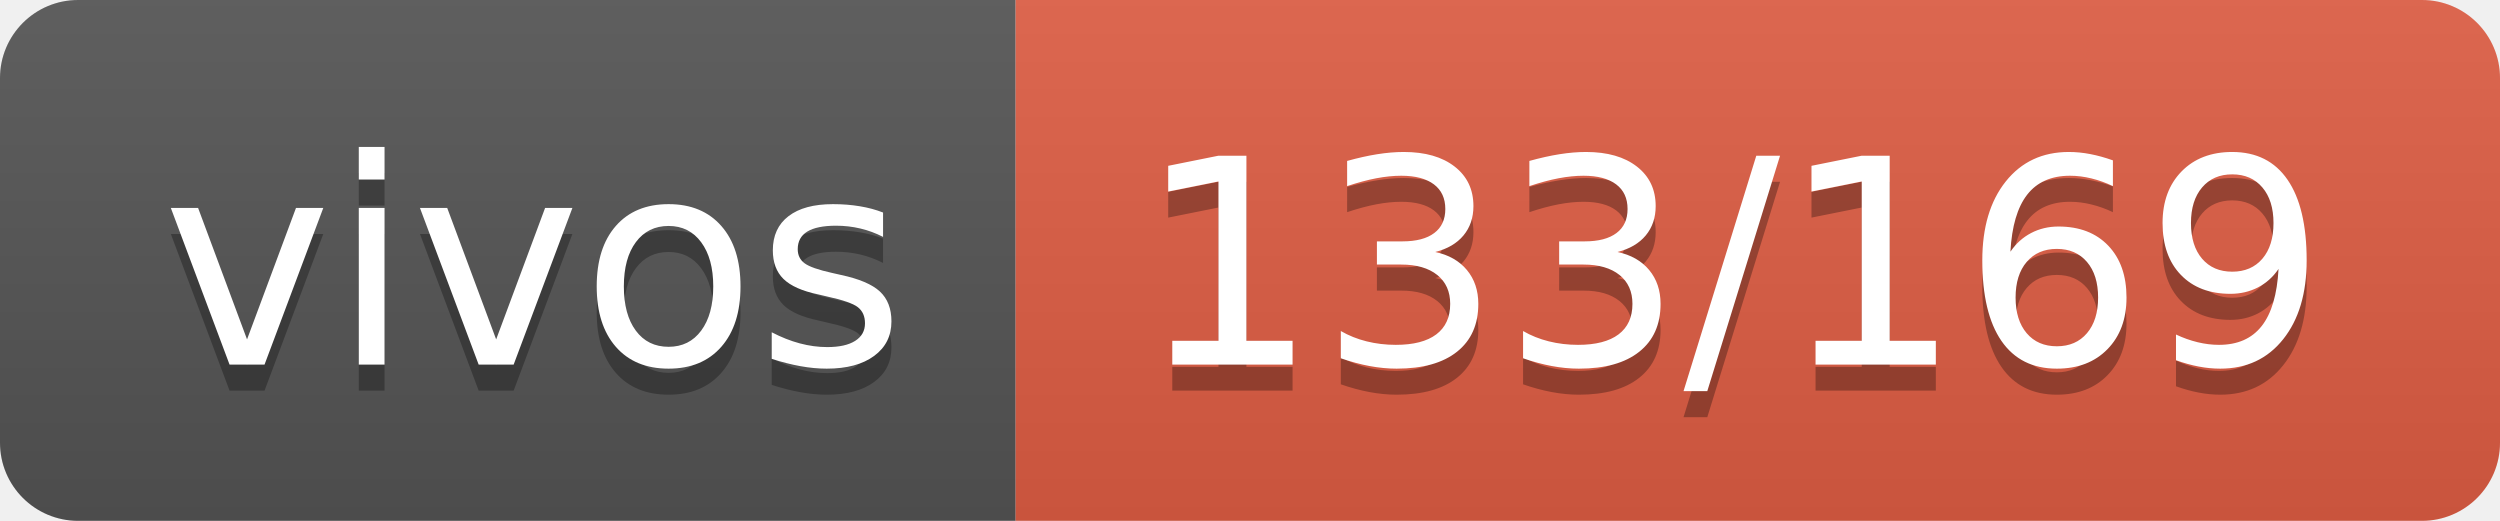
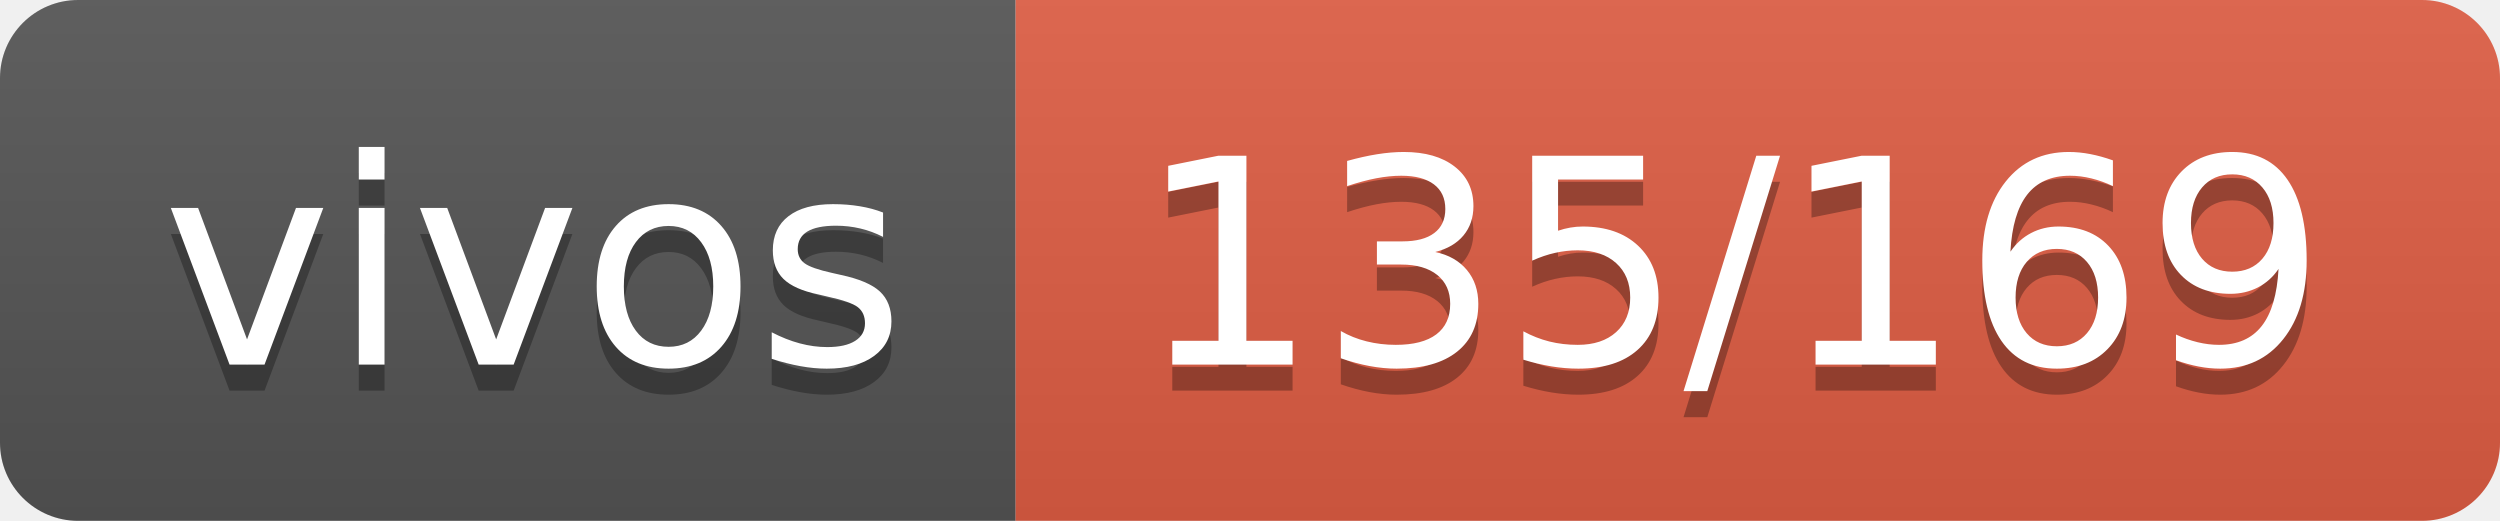
- <svg xmlns="http://www.w3.org/2000/svg" width="96" height="20" role="img" aria-label="vivos: 133/169">
+ <svg xmlns="http://www.w3.org/2000/svg" width="96" height="20" role="img" aria-label="vivos: 135/169">
  <linearGradient id="s" x2="0" y2="100%">
    <stop offset="0" stop-color="#bbb" stop-opacity=".1" />
    <stop offset="1" stop-opacity=".1" />
  </linearGradient>
  <clipPath id="r">
    <rect width="96" height="20" rx="3" fill="#fff" />
  </clipPath>
  <g clip-path="url(#r)">
    <rect width="39" height="20" fill="#555" />
    <rect x="39" width="57" height="20" fill="#e05d44" />
    <rect width="96" height="20" fill="url(#s)" />
  </g>
  <g fill="#fff" text-anchor="middle" font-family="Verdana,Geneva,DejaVu Sans,sans-serif" text-rendering="geometricPrecision" font-size="110">
    <text aria-hidden="true" x="205" y="150" fill="#010101" fill-opacity=".3" transform="scale(.1)" textLength="290">vivos</text>
    <text x="205" y="140" transform="scale(.1)" fill="#fff" textLength="290">vivos</text>
-     <text aria-hidden="true" x="665" y="150" fill="#010101" fill-opacity=".3" transform="scale(.1)" textLength="470">133/169</text>
-     <text x="665" y="140" transform="scale(.1)" fill="#fff" textLength="470">133/169</text>
+     <text aria-hidden="true" x="665" y="150" fill="#010101" fill-opacity=".3" transform="scale(.1)" textLength="470">135/169</text>
+     <text x="665" y="140" transform="scale(.1)" fill="#fff" textLength="470">135/169</text>
  </g>
</svg>
